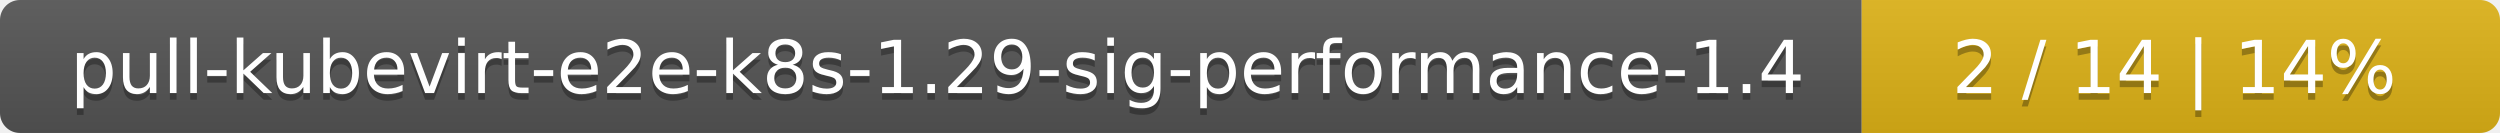
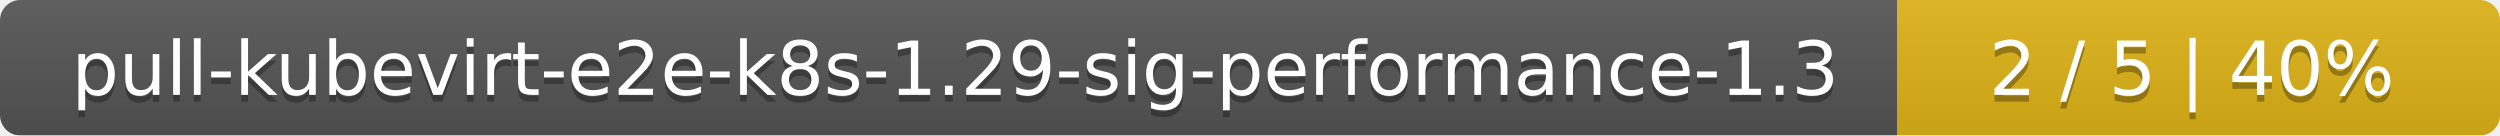
- <svg xmlns="http://www.w3.org/2000/svg" width="376" height="20">
+ <svg xmlns="http://www.w3.org/2000/svg" width="369" height="20">
  <linearGradient id="smooth" x2="0" y2="100%">
    <stop offset="0" stop-color="#bbb" stop-opacity=".1" />
    <stop offset="1" stop-opacity=".1" />
  </linearGradient>
  <mask id="round">
-     <rect width="376" height="20" rx="3" fill="#fff" />
+     <rect width="369" height="20" rx="3" fill="#fff" />
  </mask>
  <g mask="url(#round)">
    <rect width="280" height="20" fill="#555" />
-     <rect x="280" width="96" height="20" fill="#dfb317" />
-     <rect width="376" height="20" fill="url(#smooth)" />
+     <rect x="280" width="89" height="20" fill="#dfb317" />
+     <rect width="369" height="20" fill="url(#smooth)" />
  </g>
  <g fill="#fff" text-anchor="middle" font-family="DejaVu Sans,Verdana,Geneva,sans-serif" font-size="11">
-     <text x="141" y="15" fill="#010101" fill-opacity=".3">pull-kubevirt-e2e-k8s-1.29-sig-performance-1.4</text>
-     <text x="141" y="14">pull-kubevirt-e2e-k8s-1.29-sig-performance-1.4</text>
-     <text x="327" y="15" fill="#010101" fill-opacity=".3">2 / 14    |    14%</text>
-     <text x="327" y="14">2 / 14    |    14%</text>
+     <text x="141" y="15" fill="#010101" fill-opacity=".3">pull-kubevirt-e2e-k8s-1.29-sig-performance-1.3</text>
+     <text x="141" y="14">pull-kubevirt-e2e-k8s-1.29-sig-performance-1.3</text>
+     <text x="323.5" y="15" fill="#010101" fill-opacity=".3">2 / 5    |    40%</text>
+     <text x="323.5" y="14">2 / 5    |    40%</text>
  </g>
</svg>
